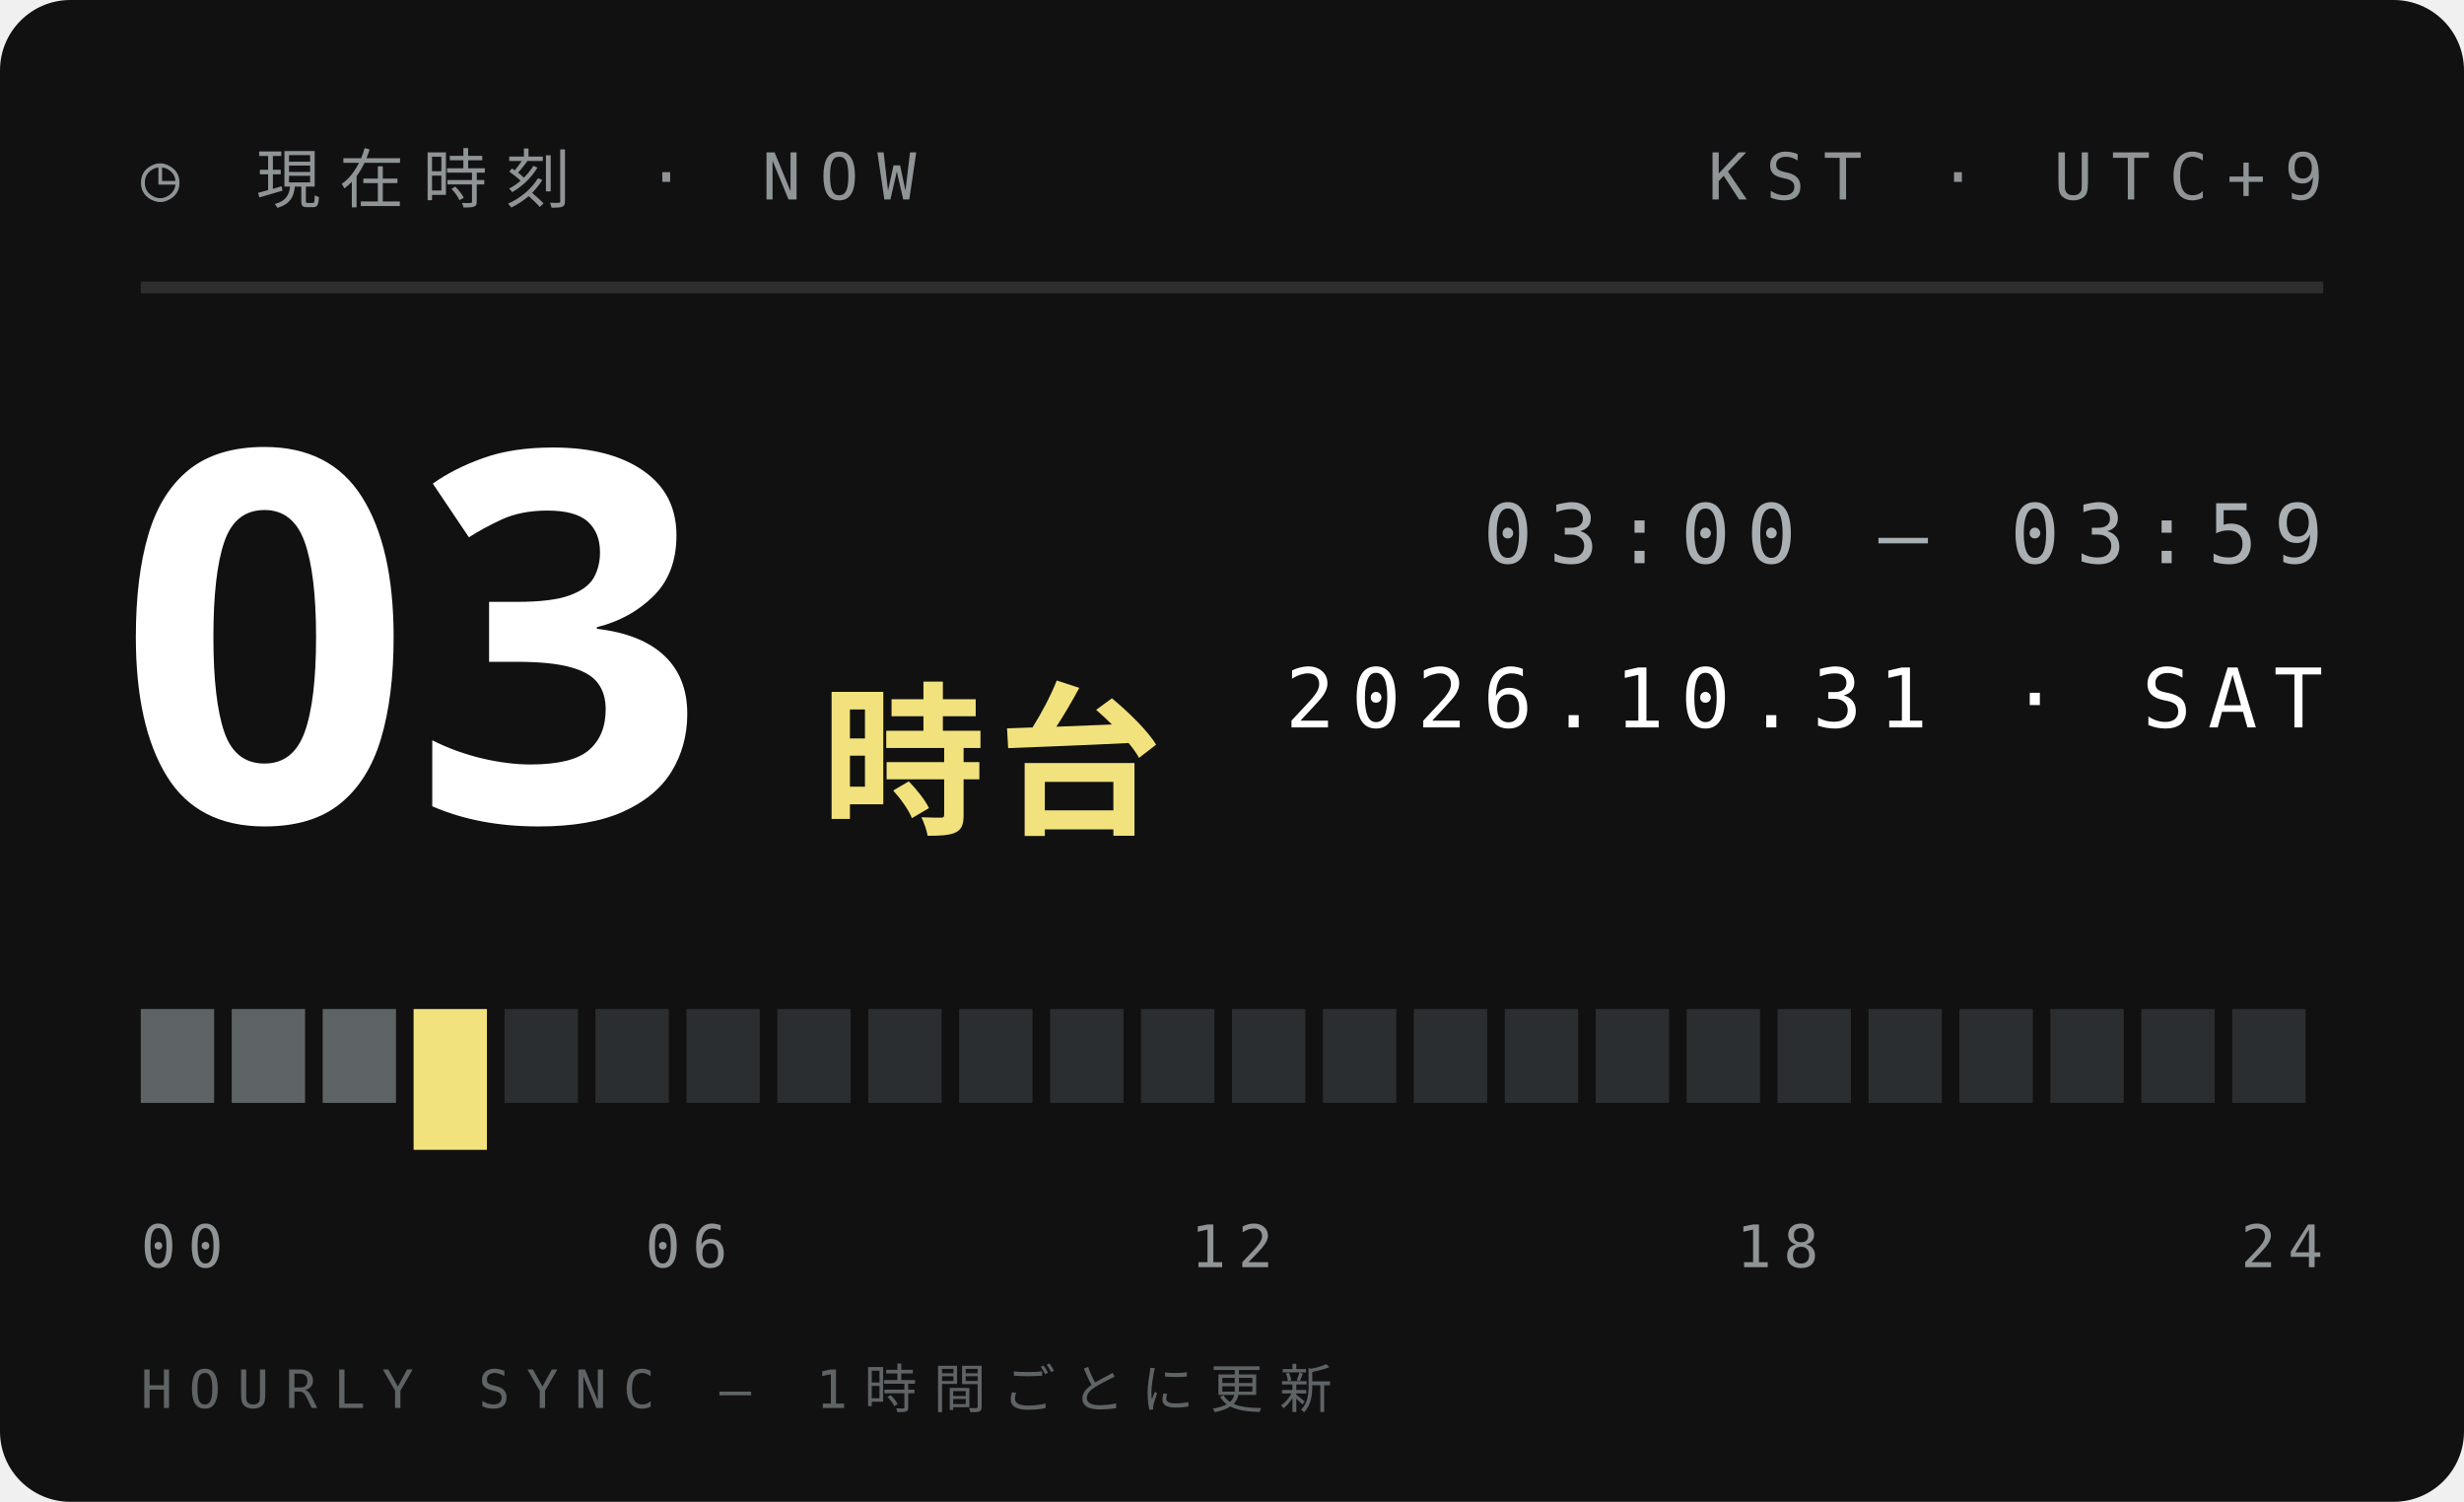
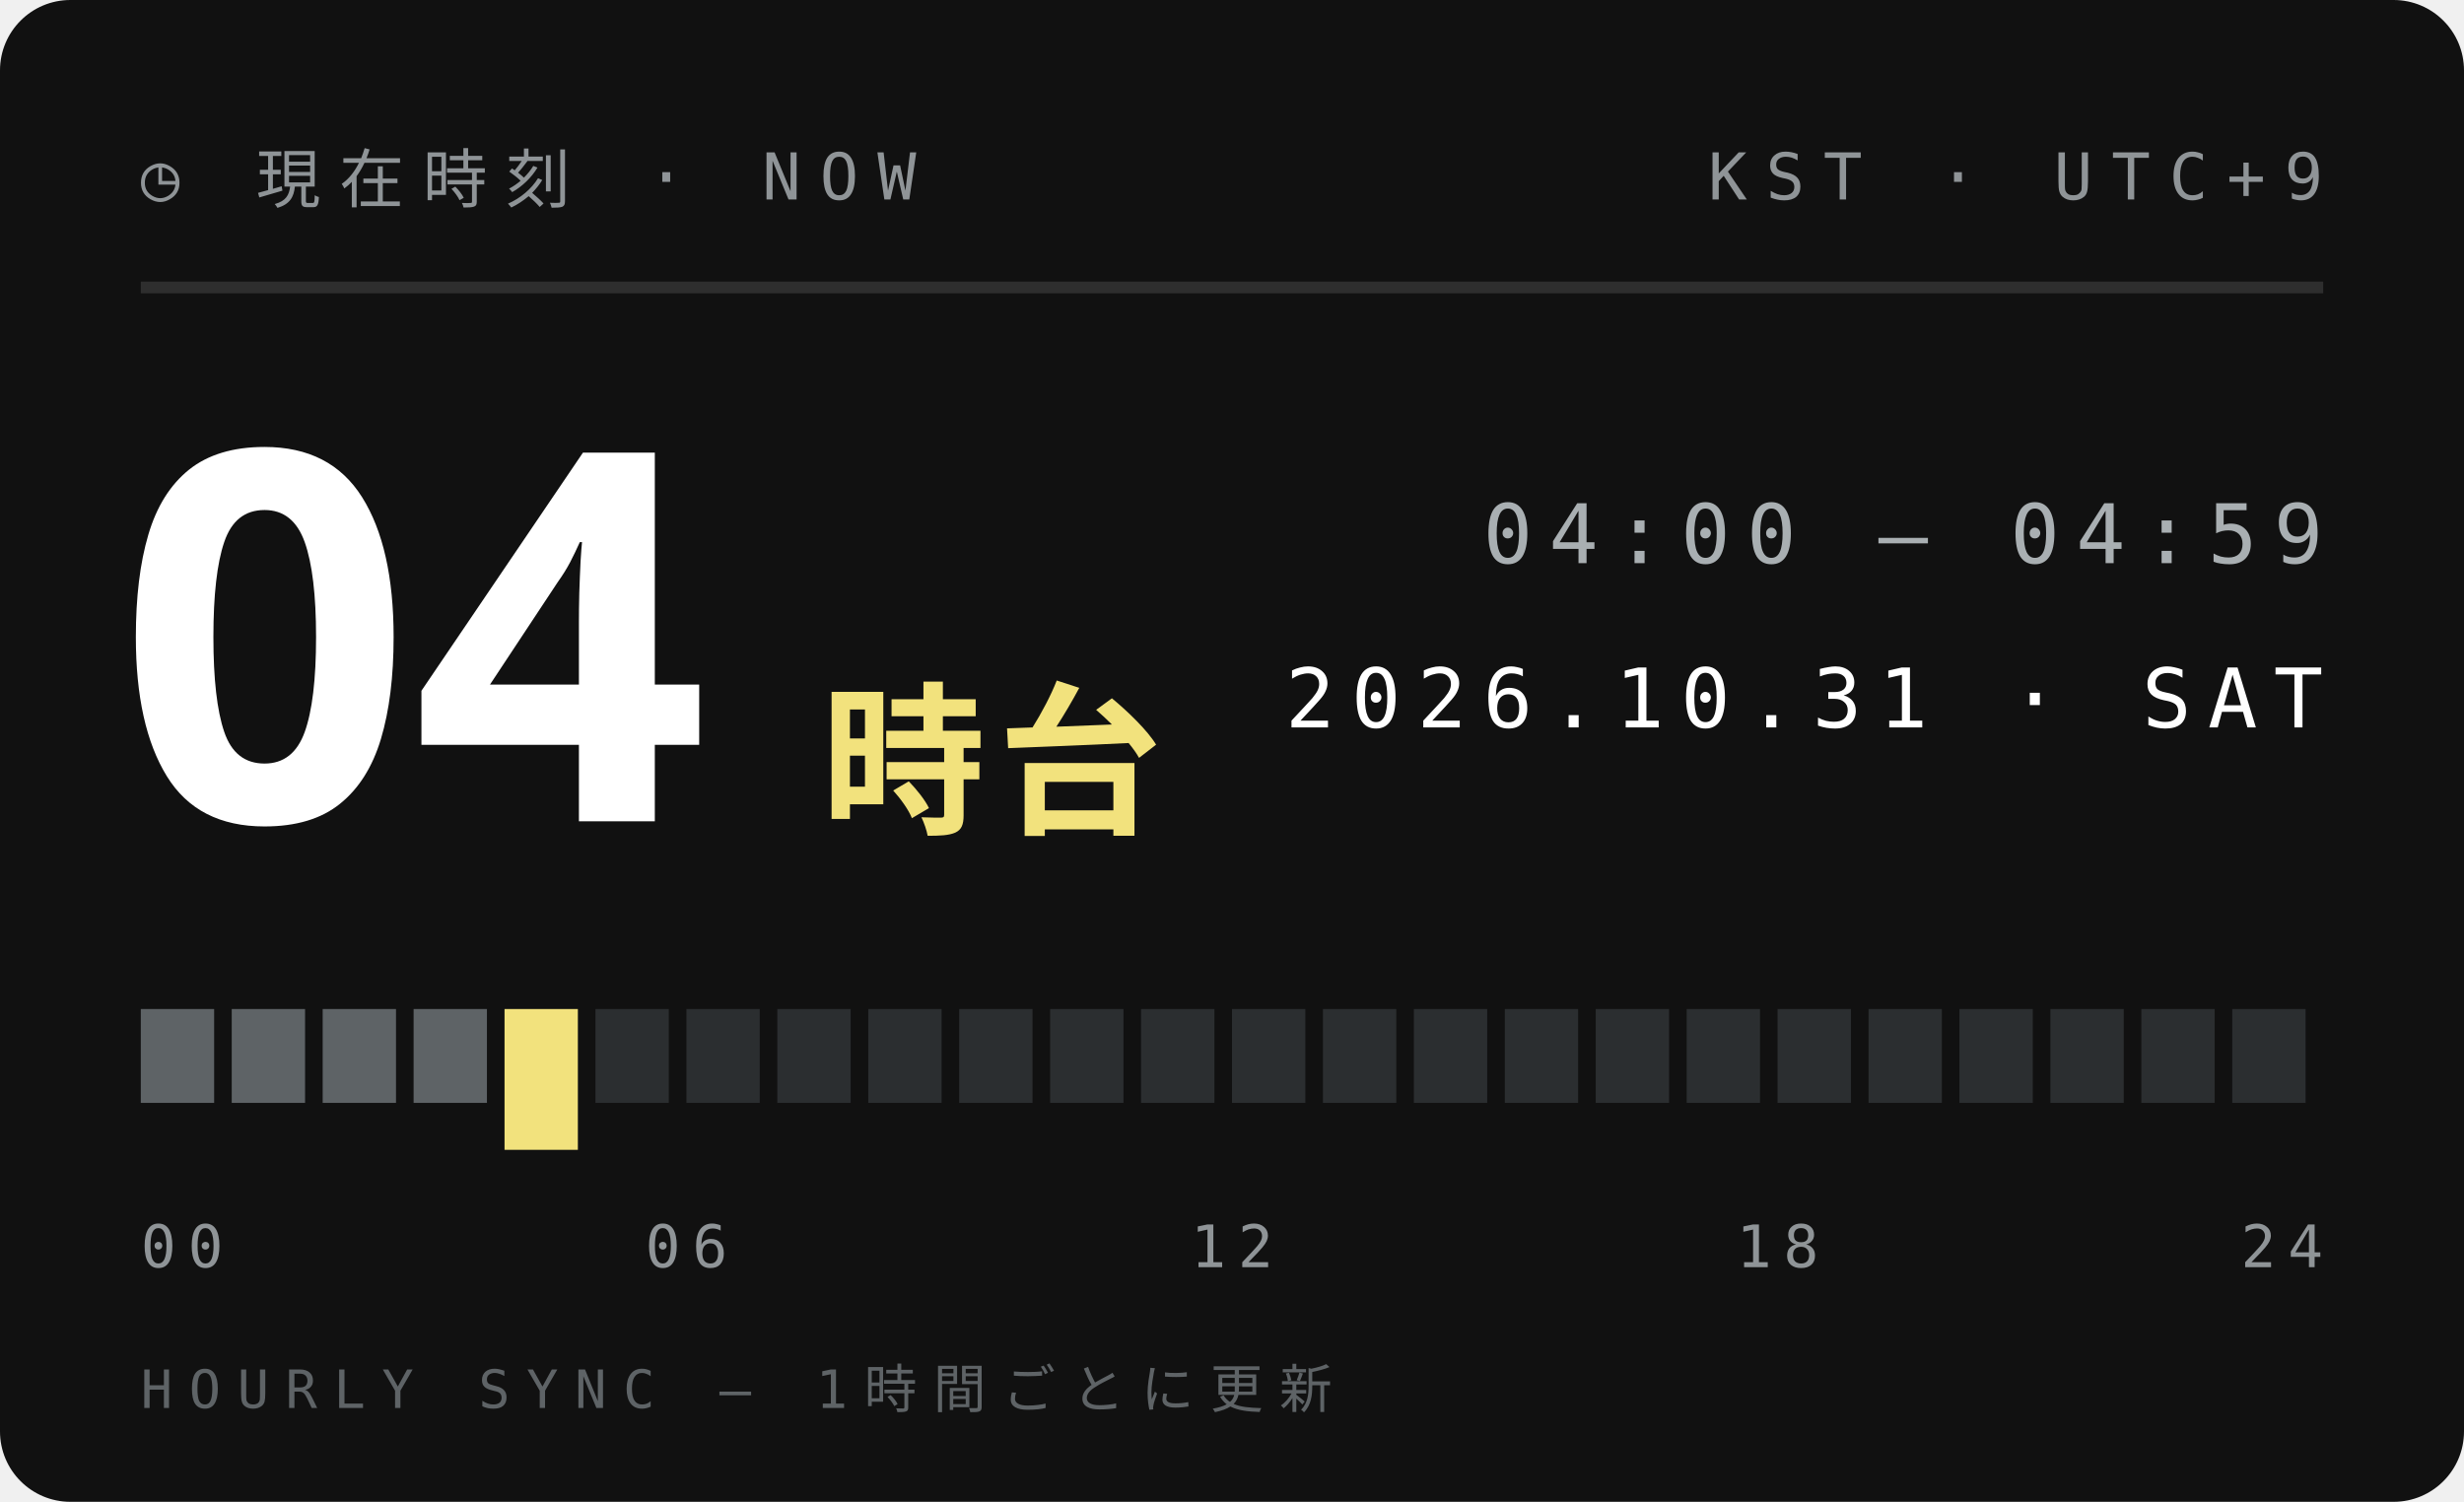
<svg xmlns="http://www.w3.org/2000/svg" width="210" height="128">
  <style>text{font:400 6.5px 'IBM Plex Mono',Menlo,monospace;letter-spacing:1.2px;fill:#5E6366}.s{font-size:5.5px}.v{font-weight:600;font-size:9px;fill:#111;letter-spacing:0}.b{font:900 20px 'Arial Black',sans-serif;fill:#111;letter-spacing:0}.j{font:800 11px 'Hiragino Sans','Noto Sans JP',sans-serif;fill:#111;letter-spacing:2px}</style>
  <rect width="210" height="128" rx="6" fill="#111" />
  <text x="12" y="17" style="font-size:5.5px;letter-spacing:1.6px;fill:#8F9497">◷ 現在時刻 · NOW</text>
  <text x="198" y="17" text-anchor="end" style="font-size:5.5px;letter-spacing:1.6px;fill:#8F9497">KST · UTC+9</text>
  <path d="M12 24.5H198" stroke="#ffffff1f" />
-   <text class="b" x="10" y="70" style="font-size:44px;fill:#fff">03</text>
+   <text class="b" x="10" y="70" style="font-size:44px;fill:#fff">04</text>
  <text class="j" x="70" y="70" style="font-size:14px;letter-spacing:1px;fill:#F2E27D">時台</text>
-   <text x="198" y="48" text-anchor="end" style="font-size:7px;letter-spacing:1.4px;fill:#A9AFB2">03:00 — 03:59</text>
+   <text x="198" y="48" text-anchor="end" style="font-size:7px;letter-spacing:1.4px;fill:#A9AFB2">04:00 — 04:59</text>
  <text x="198" y="62" text-anchor="end" style="font-size:7px;letter-spacing:1.4px;fill:#fff">2026.10.31 · SAT</text>
  <rect x="12.00" y="86" width="6.25" height="8" fill="#5E6366" />
  <rect x="19.75" y="86" width="6.25" height="8" fill="#5E6366" />
  <rect x="27.50" y="86" width="6.25" height="8" fill="#5E6366" />
-   <rect x="35.25" y="86" width="6.25" height="12" fill="#F2E27D" />
-   <rect x="43.00" y="86" width="6.25" height="8" fill="#2B2E30" />
+   <rect x="35.25" y="86" width="6.25" height="8" fill="#5E6366" />
+   <rect x="43.00" y="86" width="6.25" height="12" fill="#F2E27D" />
  <rect x="50.75" y="86" width="6.25" height="8" fill="#2B2E30" />
  <rect x="58.50" y="86" width="6.25" height="8" fill="#2B2E30" />
  <rect x="66.25" y="86" width="6.25" height="8" fill="#2B2E30" />
  <rect x="74.00" y="86" width="6.25" height="8" fill="#2B2E30" />
  <rect x="81.75" y="86" width="6.25" height="8" fill="#2B2E30" />
  <rect x="89.50" y="86" width="6.25" height="8" fill="#2B2E30" />
  <rect x="97.25" y="86" width="6.25" height="8" fill="#2B2E30" />
  <rect x="105.00" y="86" width="6.25" height="8" fill="#2B2E30" />
  <rect x="112.75" y="86" width="6.25" height="8" fill="#2B2E30" />
  <rect x="120.50" y="86" width="6.25" height="8" fill="#2B2E30" />
  <rect x="128.25" y="86" width="6.25" height="8" fill="#2B2E30" />
  <rect x="136.00" y="86" width="6.25" height="8" fill="#2B2E30" />
  <rect x="143.75" y="86" width="6.25" height="8" fill="#2B2E30" />
  <rect x="151.50" y="86" width="6.25" height="8" fill="#2B2E30" />
  <rect x="159.25" y="86" width="6.25" height="8" fill="#2B2E30" />
  <rect x="167.00" y="86" width="6.25" height="8" fill="#2B2E30" />
  <rect x="174.75" y="86" width="6.25" height="8" fill="#2B2E30" />
  <rect x="182.50" y="86" width="6.25" height="8" fill="#2B2E30" />
  <rect x="190.25" y="86" width="6.25" height="8" fill="#2B2E30" />
  <text x="12.0" y="108" text-anchor="start" style="font-size:5px;letter-spacing:1px;fill:#8F9497">00</text>
  <text x="58.5" y="108" text-anchor="middle" style="font-size:5px;letter-spacing:1px;fill:#8F9497">06</text>
  <text x="105.0" y="108" text-anchor="middle" style="font-size:5px;letter-spacing:1px;fill:#8F9497">12</text>
  <text x="151.5" y="108" text-anchor="middle" style="font-size:5px;letter-spacing:1px;fill:#8F9497">18</text>
  <text x="198.0" y="108" text-anchor="end" style="font-size:5px;letter-spacing:1px;fill:#8F9497">24</text>
  <text x="12" y="120" style="font-size:4.5px;letter-spacing:1.4px;fill:#5E6366">HOURLY SYNC — 1時間ごとに更新</text>
</svg>
